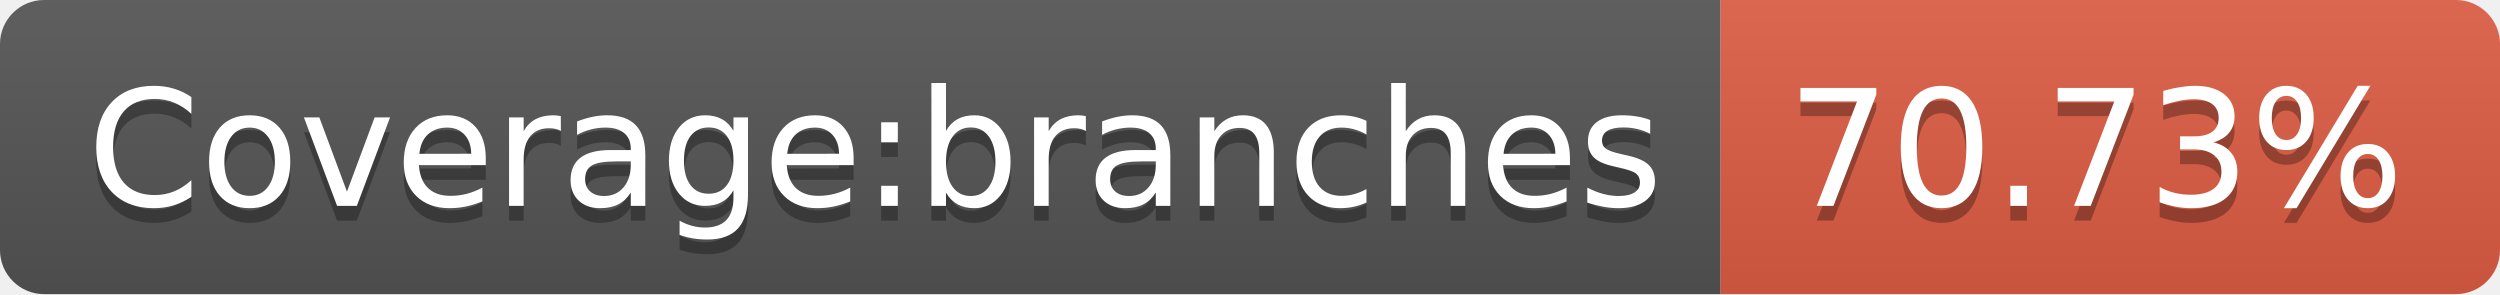
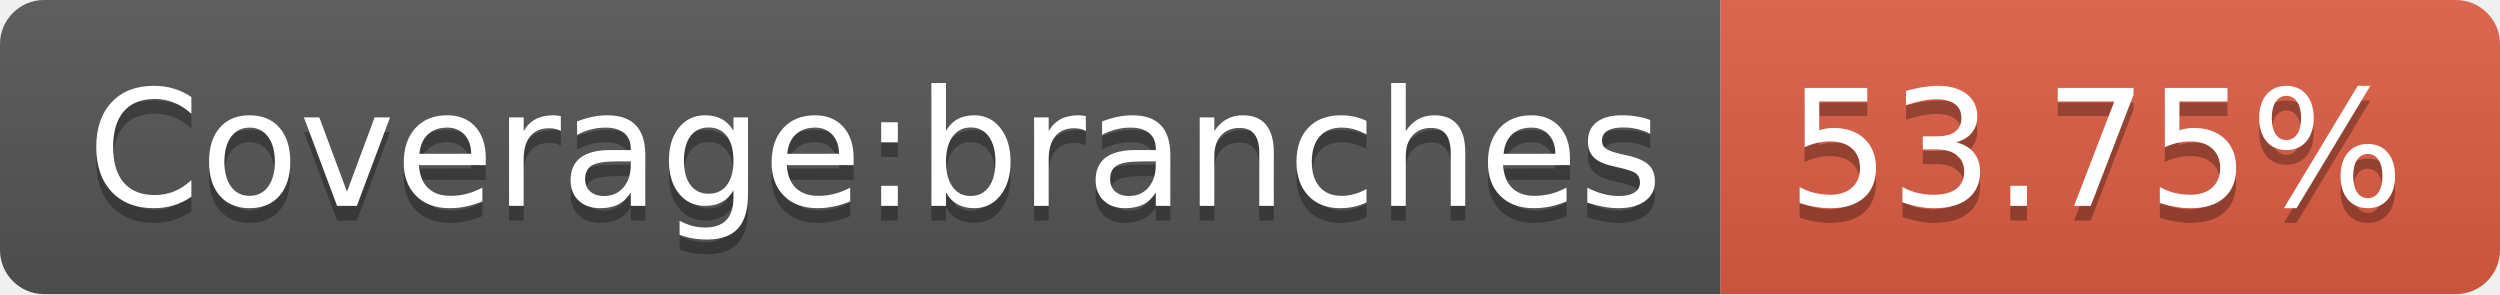
- <svg xmlns="http://www.w3.org/2000/svg" width="170" height="20" role="img" aria-label="Coverage:branches: 70.73%">
+ <svg xmlns="http://www.w3.org/2000/svg" width="170" height="20" role="img" aria-label="Coverage:branches: 53.75%">
  <linearGradient id="s" x2="0" y2="100%">
    <stop offset="0" stop-color="#bbb" stop-opacity=".1" />
    <stop offset="1" stop-opacity=".1" />
  </linearGradient>
  <clipPath id="r">
    <rect width="170" height="20" rx="3" fill="#fff" />
  </clipPath>
  <g clip-path="url(#r)">
    <rect width="117" height="20" fill="#555" />
    <rect x="117" width="53" height="20" fill="#e05d44" />
    <rect width="170" height="20" fill="url(#s)" />
  </g>
  <g fill="#fff" text-anchor="middle" font-family="Verdana,Geneva,DejaVu Sans,sans-serif" text-rendering="geometricPrecision" font-size="110">
    <text aria-hidden="true" x="595" y="150" fill="#010101" fill-opacity=".3" transform="scale(.1)" textLength="1070">Coverage:branches</text>
    <text x="595" y="140" transform="scale(.1)" fill="#fff" textLength="1070">Coverage:branches</text>
-     <text aria-hidden="true" x="1425" y="150" fill="#010101" fill-opacity=".3" transform="scale(.1)" textLength="430">70.73%</text>
-     <text x="1425" y="140" transform="scale(.1)" fill="#fff" textLength="430">70.73%</text>
+     <text aria-hidden="true" x="1425" y="150" fill="#010101" fill-opacity=".3" transform="scale(.1)" textLength="430">53.75%</text>
+     <text x="1425" y="140" transform="scale(.1)" fill="#fff" textLength="430">53.75%</text>
  </g>
</svg>
